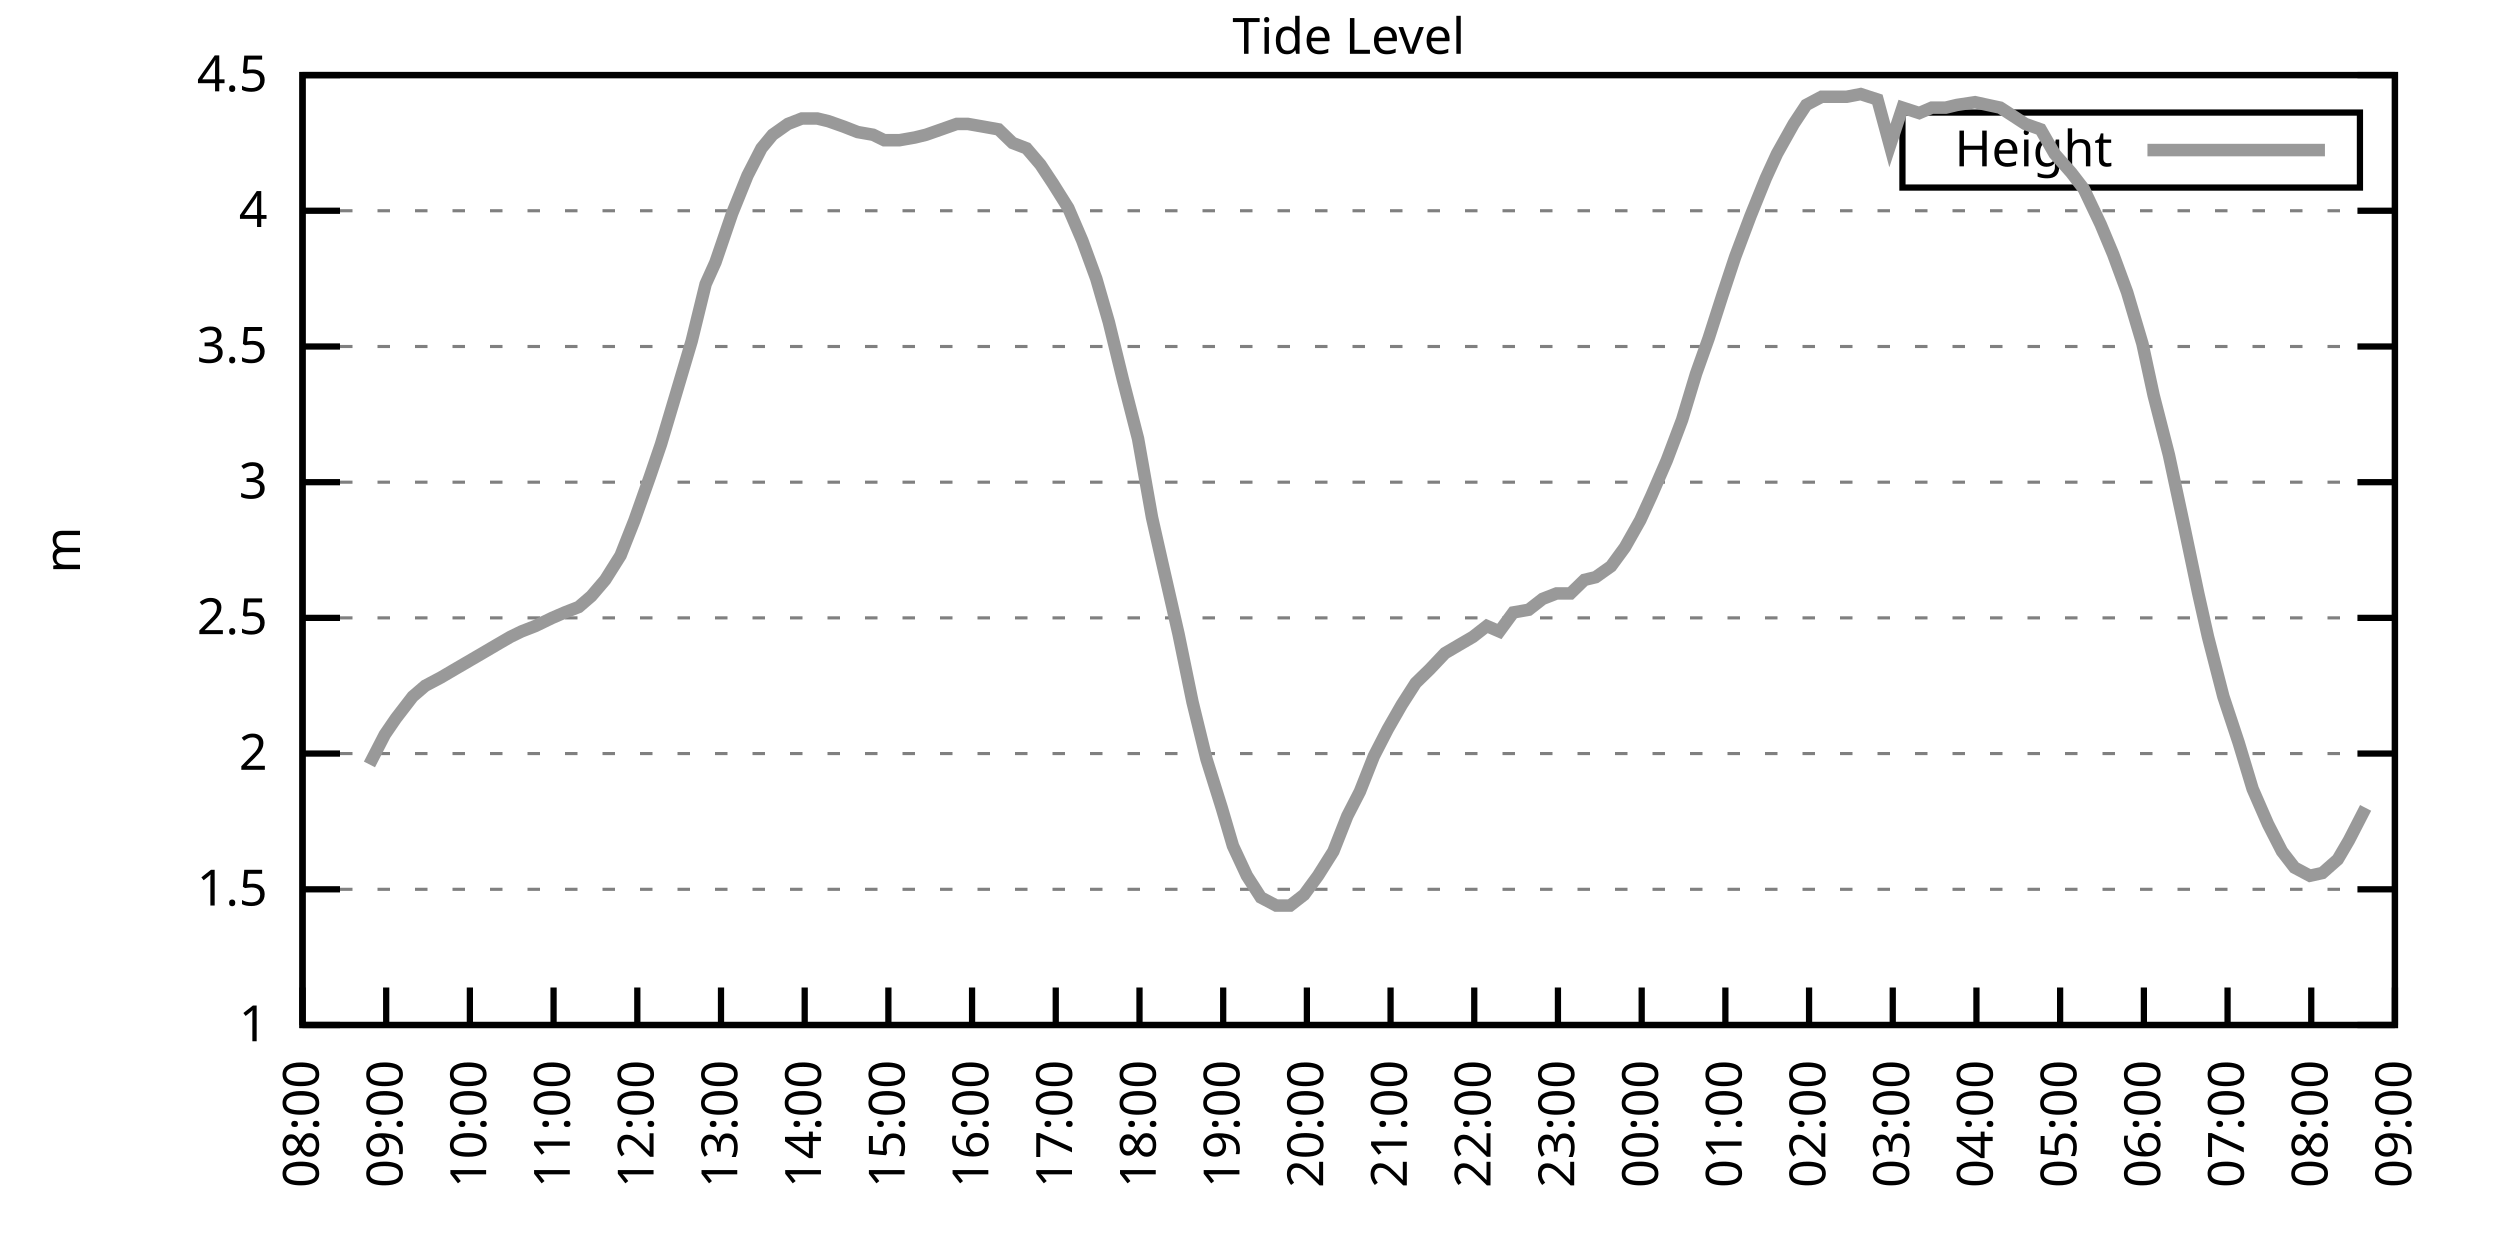
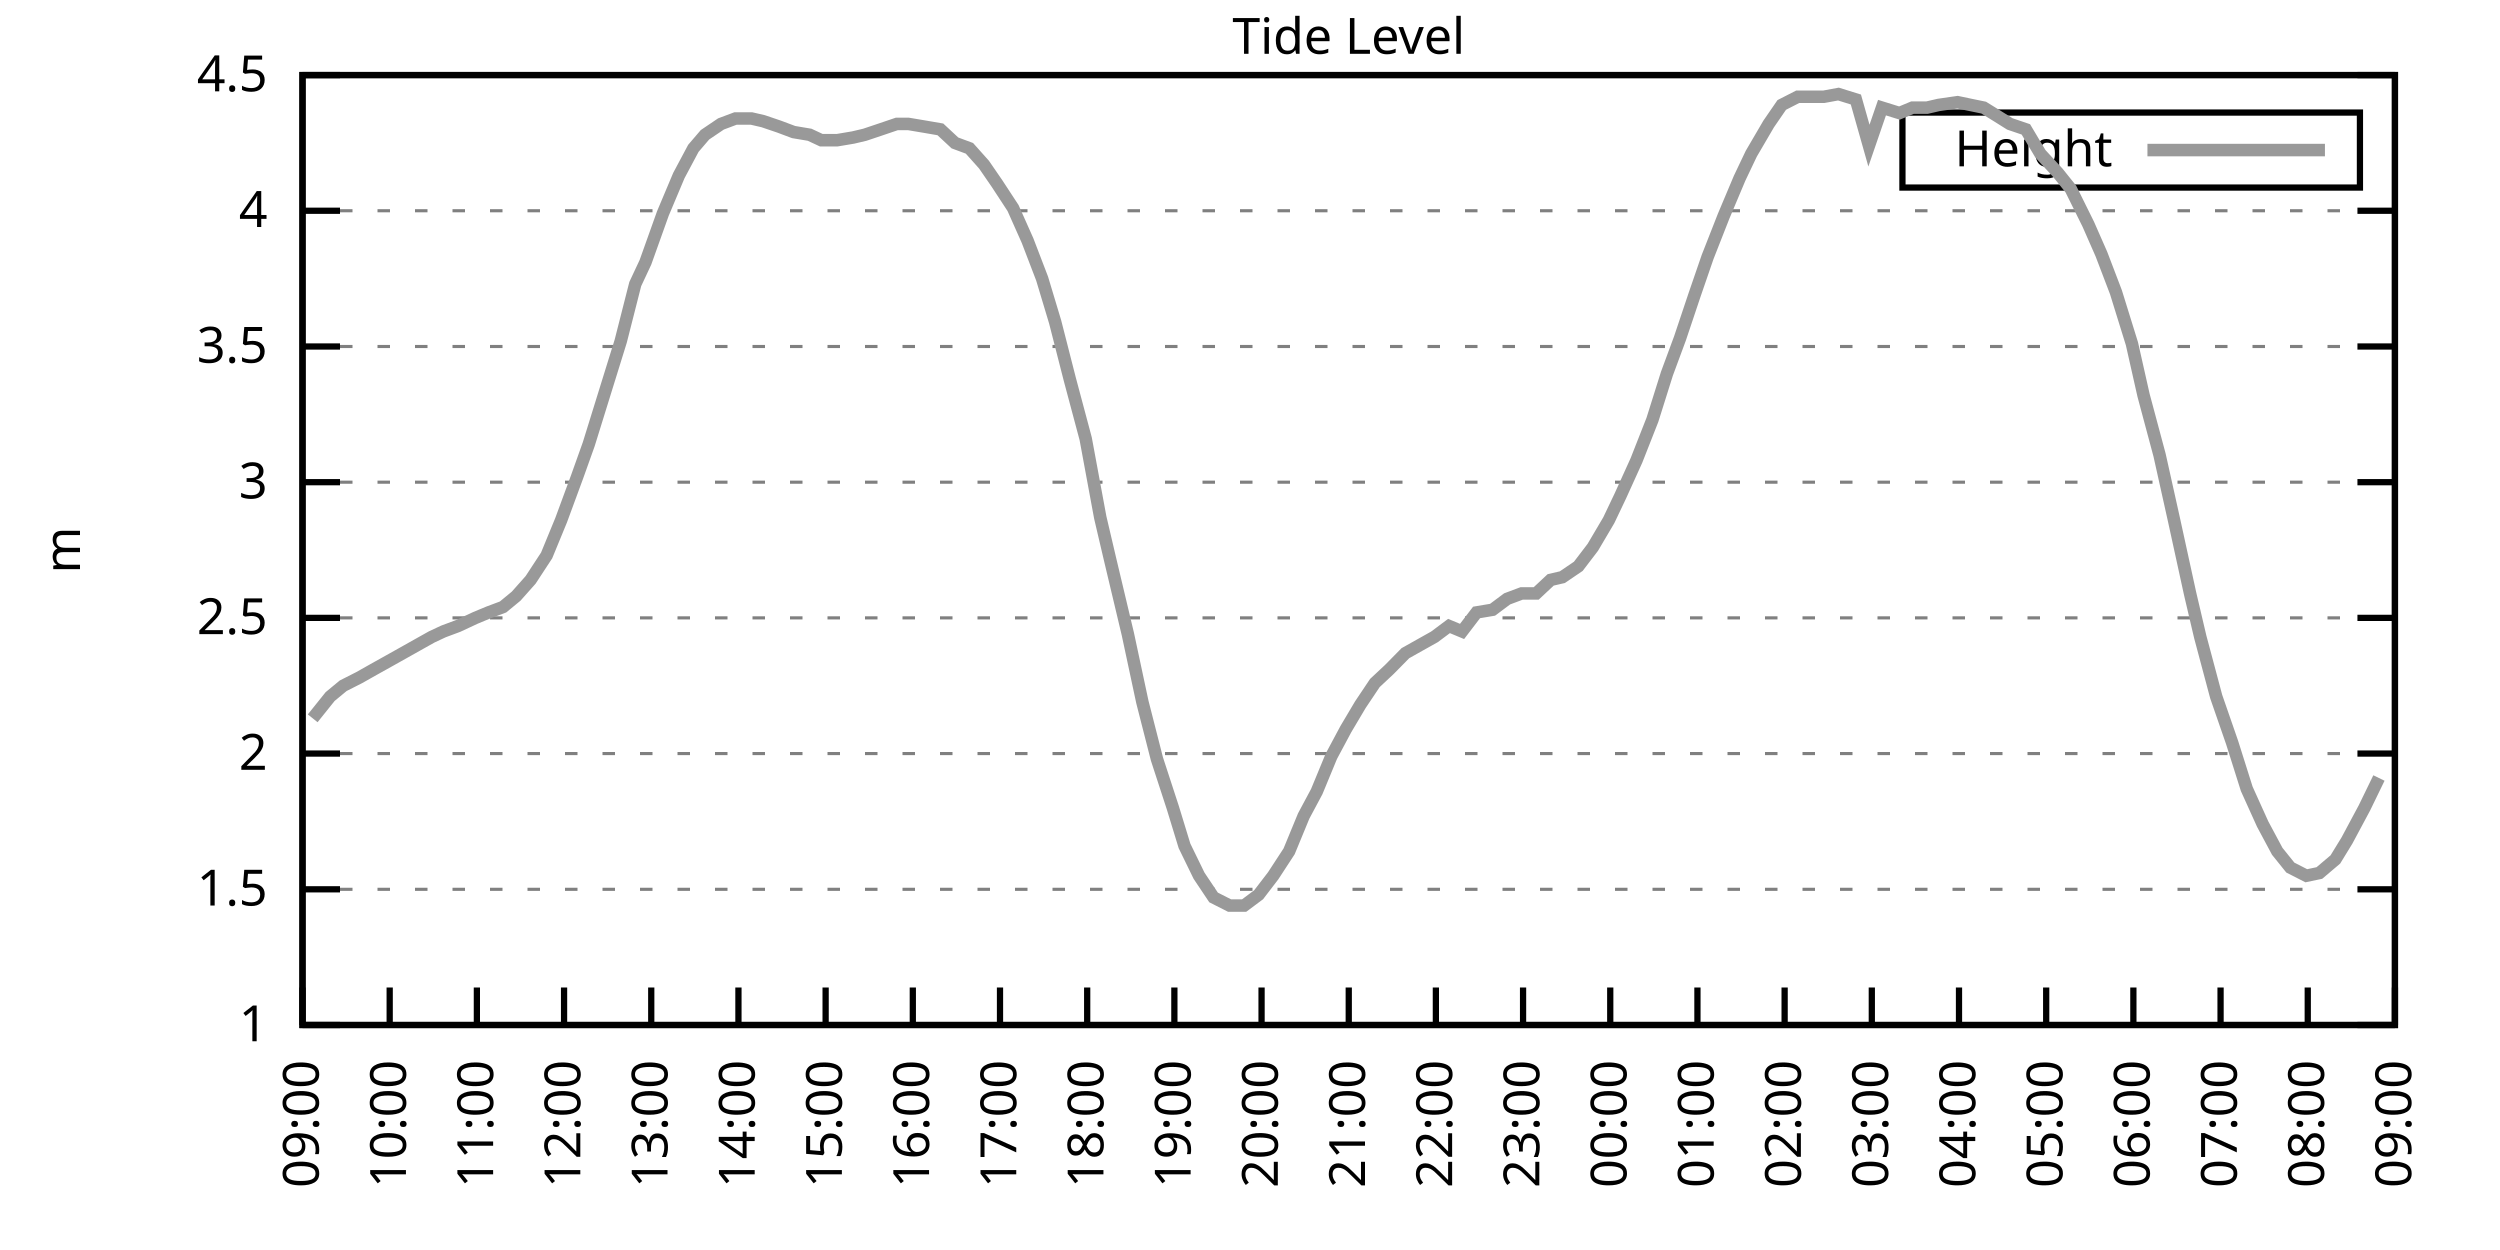
<svg xmlns="http://www.w3.org/2000/svg" xmlns:xlink="http://www.w3.org/1999/xlink" width="400" height="200" viewBox="0 0 400 200">
  <g id="gnuplot_canvas">
    <rect x="0" y="0" width="400" height="200" fill="none" />
    <defs>
      <circle id="gpDot" r="0.5" stroke-width="0.5" stroke="currentColor" />
      <path id="gpPt0" stroke-width="0.333" stroke="currentColor" d="M-1,0 h2 M0,-1 v2" />
      <path id="gpPt1" stroke-width="0.333" stroke="currentColor" d="M-1,-1 L1,1 M1,-1 L-1,1" />
      <path id="gpPt2" stroke-width="0.333" stroke="currentColor" d="M-1,0 L1,0 M0,-1 L0,1 M-1,-1 L1,1 M-1,1 L1,-1" />
      <rect id="gpPt3" stroke-width="0.333" stroke="currentColor" x="-1" y="-1" width="2" height="2" />
      <rect id="gpPt4" stroke-width="0.333" stroke="currentColor" fill="currentColor" x="-1" y="-1" width="2" height="2" />
      <circle id="gpPt5" stroke-width="0.333" stroke="currentColor" cx="0" cy="0" r="1" />
      <use xlink:href="#gpPt5" id="gpPt6" fill="currentColor" stroke="none" />
      <path id="gpPt7" stroke-width="0.333" stroke="currentColor" d="M0,-1.33 L-1.33,0.67 L1.33,0.67 z" />
      <use xlink:href="#gpPt7" id="gpPt8" fill="currentColor" stroke="none" />
      <use xlink:href="#gpPt7" id="gpPt9" stroke="currentColor" transform="rotate(180)" />
      <use xlink:href="#gpPt9" id="gpPt10" fill="currentColor" stroke="none" />
      <use xlink:href="#gpPt3" id="gpPt11" stroke="currentColor" transform="rotate(45)" />
      <use xlink:href="#gpPt11" id="gpPt12" fill="currentColor" stroke="none" />
      <path id="gpPt13" stroke-width="0.333" stroke="currentColor" d="M0,1.330 L1.265,0.411 L0.782,-1.067 L-0.782,-1.076 L-1.265,0.411 z" />
      <use xlink:href="#gpPt13" id="gpPt14" fill="currentColor" stroke="none" />
      <filter id="textbox" filterUnits="objectBoundingBox" x="0" y="0" height="1" width="1">
        <feFlood flood-color="white" flood-opacity="1" result="bgnd" />
        <feComposite in="SourceGraphic" in2="bgnd" operator="atop" />
      </filter>
      <filter id="greybox" filterUnits="objectBoundingBox" x="0" y="0" height="1" width="1">
        <feFlood flood-color="lightgrey" flood-opacity="1" result="grey" />
        <feComposite in="SourceGraphic" in2="grey" operator="atop" />
      </filter>
    </defs>
    <g fill="none" color="white" stroke="currentColor" stroke-width="1.00" stroke-linecap="butt" stroke-linejoin="miter">
</g>
    <g fill="none" color="black" stroke="currentColor" stroke-width="1.00" stroke-linecap="butt" stroke-linejoin="miter">
      <g stroke="none" shape-rendering="crispEdges">
        <polygon fill="rgb(255, 255, 255)" points="48.40,164.00 383.18,164.00 383.18,12.02 48.40,12.02 " />
      </g>
    </g>
    <g fill="none" color="black" stroke="currentColor" stroke-width="1.00" stroke-linecap="butt" stroke-linejoin="miter">
</g>
    <g fill="none" color="black" stroke="black" stroke-width="0.50" stroke-linecap="butt" stroke-linejoin="miter">
</g>
    <g fill="none" color="gray" stroke="currentColor" stroke-width="0.50" stroke-linecap="butt" stroke-linejoin="miter">
      <path stroke="gray" stroke-dasharray="2,4" class="gridline" d="M48.40,164.00 L383.19,164.00  " />
    </g>
    <g fill="none" color="gray" stroke="gray" stroke-width="1.00" stroke-linecap="butt" stroke-linejoin="miter">
</g>
    <g fill="none" color="black" stroke="currentColor" stroke-width="1.00" stroke-linecap="butt" stroke-linejoin="miter">
      <path stroke="black" d="M48.40,164.00 L54.40,164.00 M383.19,164.00 L377.19,164.00  " />
      <g transform="translate(42.80,166.60)" stroke="none" fill="black" font-family="Sans" font-size="8.00" text-anchor="end">
        <text>
          <tspan font-family="Sans"> 1</tspan>
        </text>
      </g>
    </g>
    <g fill="none" color="black" stroke="currentColor" stroke-width="1.00" stroke-linecap="butt" stroke-linejoin="miter">
</g>
    <g fill="none" color="black" stroke="black" stroke-width="0.50" stroke-linecap="butt" stroke-linejoin="miter">
</g>
    <g fill="none" color="gray" stroke="currentColor" stroke-width="0.50" stroke-linecap="butt" stroke-linejoin="miter">
      <path stroke="gray" stroke-dasharray="2,4" class="gridline" d="M48.40,142.29 L383.19,142.29  " />
    </g>
    <g fill="none" color="gray" stroke="gray" stroke-width="1.00" stroke-linecap="butt" stroke-linejoin="miter">
</g>
    <g fill="none" color="black" stroke="currentColor" stroke-width="1.00" stroke-linecap="butt" stroke-linejoin="miter">
      <path stroke="black" d="M48.40,142.29 L54.40,142.29 M383.19,142.29 L377.19,142.29  " />
      <g transform="translate(42.80,144.89)" stroke="none" fill="black" font-family="Sans" font-size="8.00" text-anchor="end">
        <text>
          <tspan font-family="Sans"> 1.5</tspan>
        </text>
      </g>
    </g>
    <g fill="none" color="black" stroke="currentColor" stroke-width="1.00" stroke-linecap="butt" stroke-linejoin="miter">
</g>
    <g fill="none" color="black" stroke="black" stroke-width="0.50" stroke-linecap="butt" stroke-linejoin="miter">
</g>
    <g fill="none" color="gray" stroke="currentColor" stroke-width="0.50" stroke-linecap="butt" stroke-linejoin="miter">
      <path stroke="gray" stroke-dasharray="2,4" class="gridline" d="M48.40,120.57 L383.19,120.57  " />
    </g>
    <g fill="none" color="gray" stroke="gray" stroke-width="1.00" stroke-linecap="butt" stroke-linejoin="miter">
</g>
    <g fill="none" color="black" stroke="currentColor" stroke-width="1.00" stroke-linecap="butt" stroke-linejoin="miter">
      <path stroke="black" d="M48.40,120.57 L54.40,120.57 M383.19,120.57 L377.19,120.57  " />
      <g transform="translate(42.80,123.17)" stroke="none" fill="black" font-family="Sans" font-size="8.00" text-anchor="end">
        <text>
          <tspan font-family="Sans"> 2</tspan>
        </text>
      </g>
    </g>
    <g fill="none" color="black" stroke="currentColor" stroke-width="1.00" stroke-linecap="butt" stroke-linejoin="miter">
</g>
    <g fill="none" color="black" stroke="black" stroke-width="0.50" stroke-linecap="butt" stroke-linejoin="miter">
</g>
    <g fill="none" color="gray" stroke="currentColor" stroke-width="0.50" stroke-linecap="butt" stroke-linejoin="miter">
      <path stroke="gray" stroke-dasharray="2,4" class="gridline" d="M48.40,98.86 L383.19,98.86  " />
    </g>
    <g fill="none" color="gray" stroke="gray" stroke-width="1.00" stroke-linecap="butt" stroke-linejoin="miter">
</g>
    <g fill="none" color="black" stroke="currentColor" stroke-width="1.00" stroke-linecap="butt" stroke-linejoin="miter">
      <path stroke="black" d="M48.40,98.86 L54.40,98.86 M383.19,98.86 L377.19,98.86  " />
      <g transform="translate(42.80,101.46)" stroke="none" fill="black" font-family="Sans" font-size="8.00" text-anchor="end">
        <text>
          <tspan font-family="Sans"> 2.5</tspan>
        </text>
      </g>
    </g>
    <g fill="none" color="black" stroke="currentColor" stroke-width="1.00" stroke-linecap="butt" stroke-linejoin="miter">
</g>
    <g fill="none" color="black" stroke="black" stroke-width="0.50" stroke-linecap="butt" stroke-linejoin="miter">
</g>
    <g fill="none" color="gray" stroke="currentColor" stroke-width="0.50" stroke-linecap="butt" stroke-linejoin="miter">
      <path stroke="gray" stroke-dasharray="2,4" class="gridline" d="M48.40,77.15 L383.19,77.15  " />
    </g>
    <g fill="none" color="gray" stroke="gray" stroke-width="1.00" stroke-linecap="butt" stroke-linejoin="miter">
</g>
    <g fill="none" color="black" stroke="currentColor" stroke-width="1.00" stroke-linecap="butt" stroke-linejoin="miter">
      <path stroke="black" d="M48.40,77.15 L54.40,77.15 M383.19,77.15 L377.19,77.15  " />
      <g transform="translate(42.80,79.75)" stroke="none" fill="black" font-family="Sans" font-size="8.00" text-anchor="end">
        <text>
          <tspan font-family="Sans"> 3</tspan>
        </text>
      </g>
    </g>
    <g fill="none" color="black" stroke="currentColor" stroke-width="1.00" stroke-linecap="butt" stroke-linejoin="miter">
</g>
    <g fill="none" color="black" stroke="black" stroke-width="0.50" stroke-linecap="butt" stroke-linejoin="miter">
</g>
    <g fill="none" color="gray" stroke="currentColor" stroke-width="0.50" stroke-linecap="butt" stroke-linejoin="miter">
      <path stroke="gray" stroke-dasharray="2,4" class="gridline" d="M48.40,55.44 L383.19,55.44  " />
    </g>
    <g fill="none" color="gray" stroke="gray" stroke-width="1.00" stroke-linecap="butt" stroke-linejoin="miter">
</g>
    <g fill="none" color="black" stroke="currentColor" stroke-width="1.00" stroke-linecap="butt" stroke-linejoin="miter">
      <path stroke="black" d="M48.40,55.44 L54.40,55.44 M383.19,55.44 L377.19,55.44  " />
      <g transform="translate(42.80,58.04)" stroke="none" fill="black" font-family="Sans" font-size="8.00" text-anchor="end">
        <text>
          <tspan font-family="Sans"> 3.5</tspan>
        </text>
      </g>
    </g>
    <g fill="none" color="black" stroke="currentColor" stroke-width="1.00" stroke-linecap="butt" stroke-linejoin="miter">
</g>
    <g fill="none" color="black" stroke="black" stroke-width="0.50" stroke-linecap="butt" stroke-linejoin="miter">
</g>
    <g fill="none" color="gray" stroke="currentColor" stroke-width="0.50" stroke-linecap="butt" stroke-linejoin="miter">
      <path stroke="gray" stroke-dasharray="2,4" class="gridline" d="M48.40,33.72 L383.19,33.72  " />
    </g>
    <g fill="none" color="gray" stroke="gray" stroke-width="1.00" stroke-linecap="butt" stroke-linejoin="miter">
</g>
    <g fill="none" color="black" stroke="currentColor" stroke-width="1.00" stroke-linecap="butt" stroke-linejoin="miter">
      <path stroke="black" d="M48.40,33.72 L54.40,33.72 M383.19,33.72 L377.19,33.72  " />
      <g transform="translate(42.80,36.32)" stroke="none" fill="black" font-family="Sans" font-size="8.00" text-anchor="end">
        <text>
          <tspan font-family="Sans"> 4</tspan>
        </text>
      </g>
    </g>
    <g fill="none" color="black" stroke="currentColor" stroke-width="1.00" stroke-linecap="butt" stroke-linejoin="miter">
</g>
    <g fill="none" color="black" stroke="black" stroke-width="0.50" stroke-linecap="butt" stroke-linejoin="miter">
</g>
    <g fill="none" color="gray" stroke="currentColor" stroke-width="0.50" stroke-linecap="butt" stroke-linejoin="miter">
      <path stroke="gray" stroke-dasharray="2,4" class="gridline" d="M48.40,12.01 L383.19,12.01  " />
    </g>
    <g fill="none" color="gray" stroke="gray" stroke-width="1.00" stroke-linecap="butt" stroke-linejoin="miter">
</g>
    <g fill="none" color="black" stroke="currentColor" stroke-width="1.00" stroke-linecap="butt" stroke-linejoin="miter">
      <path stroke="black" d="M48.40,12.01 L54.40,12.01 M383.19,12.01 L377.19,12.01  " />
      <g transform="translate(42.80,14.61)" stroke="none" fill="black" font-family="Sans" font-size="8.00" text-anchor="end">
        <text>
          <tspan font-family="Sans"> 4.5</tspan>
        </text>
      </g>
    </g>
    <g fill="none" color="black" stroke="currentColor" stroke-width="1.00" stroke-linecap="butt" stroke-linejoin="miter">
      <path stroke="black" d="M48.40,164.00 L48.40,158.00  " />
      <g transform="translate(51.00,169.60) rotate(270.00)" stroke="none" fill="black" font-family="Sans" font-size="8.00" text-anchor="end">
        <text>
-           <tspan font-family="Sans">08:00</tspan>
-         </text>
-       </g>
-     </g>
-     <g fill="none" color="black" stroke="currentColor" stroke-width="1.00" stroke-linecap="butt" stroke-linejoin="miter">
-       <path stroke="black" d="M61.79,164.00 L61.79,158.00  " />
-       <g transform="translate(64.39,169.60) rotate(270.00)" stroke="none" fill="black" font-family="Sans" font-size="8.00" text-anchor="end">
-         <text>
          <tspan font-family="Sans">09:00</tspan>
        </text>
      </g>
    </g>
    <g fill="none" color="black" stroke="currentColor" stroke-width="1.00" stroke-linecap="butt" stroke-linejoin="miter">
-       <path stroke="black" d="M75.18,164.00 L75.18,158.00  " />
-       <g transform="translate(77.78,169.60) rotate(270.00)" stroke="none" fill="black" font-family="Sans" font-size="8.00" text-anchor="end">
+       <path stroke="black" d="M62.35,164.00 L62.35,158.00  " />
+       <g transform="translate(64.95,169.60) rotate(270.00)" stroke="none" fill="black" font-family="Sans" font-size="8.00" text-anchor="end">
        <text>
          <tspan font-family="Sans">10:00</tspan>
        </text>
      </g>
    </g>
    <g fill="none" color="black" stroke="currentColor" stroke-width="1.00" stroke-linecap="butt" stroke-linejoin="miter">
-       <path stroke="black" d="M88.57,164.00 L88.57,158.00  " />
-       <g transform="translate(91.17,169.60) rotate(270.00)" stroke="none" fill="black" font-family="Sans" font-size="8.00" text-anchor="end">
+       <path stroke="black" d="M76.30,164.00 L76.30,158.00  " />
+       <g transform="translate(78.90,169.60) rotate(270.00)" stroke="none" fill="black" font-family="Sans" font-size="8.00" text-anchor="end">
        <text>
          <tspan font-family="Sans">11:00</tspan>
        </text>
      </g>
    </g>
    <g fill="none" color="black" stroke="currentColor" stroke-width="1.00" stroke-linecap="butt" stroke-linejoin="miter">
-       <path stroke="black" d="M101.97,164.00 L101.97,158.00  " />
-       <g transform="translate(104.57,169.60) rotate(270.00)" stroke="none" fill="black" font-family="Sans" font-size="8.00" text-anchor="end">
+       <path stroke="black" d="M90.25,164.00 L90.25,158.00  " />
+       <g transform="translate(92.85,169.60) rotate(270.00)" stroke="none" fill="black" font-family="Sans" font-size="8.00" text-anchor="end">
        <text>
          <tspan font-family="Sans">12:00</tspan>
        </text>
      </g>
    </g>
    <g fill="none" color="black" stroke="currentColor" stroke-width="1.00" stroke-linecap="butt" stroke-linejoin="miter">
-       <path stroke="black" d="M115.36,164.00 L115.36,158.00  " />
-       <g transform="translate(117.96,169.60) rotate(270.00)" stroke="none" fill="black" font-family="Sans" font-size="8.00" text-anchor="end">
+       <path stroke="black" d="M104.20,164.00 L104.20,158.00  " />
+       <g transform="translate(106.80,169.60) rotate(270.00)" stroke="none" fill="black" font-family="Sans" font-size="8.00" text-anchor="end">
        <text>
          <tspan font-family="Sans">13:00</tspan>
        </text>
      </g>
    </g>
    <g fill="none" color="black" stroke="currentColor" stroke-width="1.00" stroke-linecap="butt" stroke-linejoin="miter">
-       <path stroke="black" d="M128.75,164.00 L128.75,158.00  " />
-       <g transform="translate(131.35,169.60) rotate(270.00)" stroke="none" fill="black" font-family="Sans" font-size="8.00" text-anchor="end">
+       <path stroke="black" d="M118.15,164.00 L118.15,158.00  " />
+       <g transform="translate(120.75,169.60) rotate(270.00)" stroke="none" fill="black" font-family="Sans" font-size="8.00" text-anchor="end">
        <text>
          <tspan font-family="Sans">14:00</tspan>
        </text>
      </g>
    </g>
    <g fill="none" color="black" stroke="currentColor" stroke-width="1.00" stroke-linecap="butt" stroke-linejoin="miter">
-       <path stroke="black" d="M142.14,164.00 L142.14,158.00  " />
-       <g transform="translate(144.74,169.60) rotate(270.00)" stroke="none" fill="black" font-family="Sans" font-size="8.00" text-anchor="end">
+       <path stroke="black" d="M132.10,164.00 L132.10,158.00  " />
+       <g transform="translate(134.70,169.60) rotate(270.00)" stroke="none" fill="black" font-family="Sans" font-size="8.00" text-anchor="end">
        <text>
          <tspan font-family="Sans">15:00</tspan>
        </text>
      </g>
    </g>
    <g fill="none" color="black" stroke="currentColor" stroke-width="1.00" stroke-linecap="butt" stroke-linejoin="miter">
-       <path stroke="black" d="M155.53,164.00 L155.53,158.00  " />
-       <g transform="translate(158.13,169.60) rotate(270.00)" stroke="none" fill="black" font-family="Sans" font-size="8.00" text-anchor="end">
+       <path stroke="black" d="M146.05,164.00 L146.05,158.00  " />
+       <g transform="translate(148.65,169.60) rotate(270.00)" stroke="none" fill="black" font-family="Sans" font-size="8.00" text-anchor="end">
        <text>
          <tspan font-family="Sans">16:00</tspan>
        </text>
      </g>
    </g>
    <g fill="none" color="black" stroke="currentColor" stroke-width="1.00" stroke-linecap="butt" stroke-linejoin="miter">
-       <path stroke="black" d="M168.92,164.00 L168.92,158.00  " />
-       <g transform="translate(171.52,169.60) rotate(270.00)" stroke="none" fill="black" font-family="Sans" font-size="8.00" text-anchor="end">
+       <path stroke="black" d="M160.00,164.00 L160.00,158.00  " />
+       <g transform="translate(162.60,169.60) rotate(270.00)" stroke="none" fill="black" font-family="Sans" font-size="8.00" text-anchor="end">
        <text>
          <tspan font-family="Sans">17:00</tspan>
        </text>
      </g>
    </g>
    <g fill="none" color="black" stroke="currentColor" stroke-width="1.00" stroke-linecap="butt" stroke-linejoin="miter">
-       <path stroke="black" d="M182.32,164.00 L182.32,158.00  " />
-       <g transform="translate(184.92,169.60) rotate(270.00)" stroke="none" fill="black" font-family="Sans" font-size="8.00" text-anchor="end">
+       <path stroke="black" d="M173.95,164.00 L173.95,158.00  " />
+       <g transform="translate(176.55,169.60) rotate(270.00)" stroke="none" fill="black" font-family="Sans" font-size="8.00" text-anchor="end">
        <text>
          <tspan font-family="Sans">18:00</tspan>
        </text>
      </g>
    </g>
    <g fill="none" color="black" stroke="currentColor" stroke-width="1.00" stroke-linecap="butt" stroke-linejoin="miter">
-       <path stroke="black" d="M195.71,164.00 L195.71,158.00  " />
-       <g transform="translate(198.31,169.60) rotate(270.00)" stroke="none" fill="black" font-family="Sans" font-size="8.00" text-anchor="end">
+       <path stroke="black" d="M187.90,164.00 L187.90,158.00  " />
+       <g transform="translate(190.50,169.60) rotate(270.00)" stroke="none" fill="black" font-family="Sans" font-size="8.00" text-anchor="end">
        <text>
          <tspan font-family="Sans">19:00</tspan>
        </text>
      </g>
    </g>
    <g fill="none" color="black" stroke="currentColor" stroke-width="1.00" stroke-linecap="butt" stroke-linejoin="miter">
-       <path stroke="black" d="M209.10,164.00 L209.10,158.00  " />
-       <g transform="translate(211.70,169.60) rotate(270.00)" stroke="none" fill="black" font-family="Sans" font-size="8.00" text-anchor="end">
+       <path stroke="black" d="M201.85,164.00 L201.85,158.00  " />
+       <g transform="translate(204.45,169.60) rotate(270.00)" stroke="none" fill="black" font-family="Sans" font-size="8.00" text-anchor="end">
        <text>
          <tspan font-family="Sans">20:00</tspan>
        </text>
      </g>
    </g>
    <g fill="none" color="black" stroke="currentColor" stroke-width="1.00" stroke-linecap="butt" stroke-linejoin="miter">
-       <path stroke="black" d="M222.49,164.00 L222.49,158.00  " />
-       <g transform="translate(225.09,169.60) rotate(270.00)" stroke="none" fill="black" font-family="Sans" font-size="8.00" text-anchor="end">
+       <path stroke="black" d="M215.80,164.00 L215.80,158.00  " />
+       <g transform="translate(218.40,169.60) rotate(270.00)" stroke="none" fill="black" font-family="Sans" font-size="8.00" text-anchor="end">
        <text>
          <tspan font-family="Sans">21:00</tspan>
        </text>
      </g>
    </g>
    <g fill="none" color="black" stroke="currentColor" stroke-width="1.00" stroke-linecap="butt" stroke-linejoin="miter">
-       <path stroke="black" d="M235.88,164.00 L235.88,158.00  " />
-       <g transform="translate(238.48,169.60) rotate(270.00)" stroke="none" fill="black" font-family="Sans" font-size="8.00" text-anchor="end">
+       <path stroke="black" d="M229.74,164.00 L229.74,158.00  " />
+       <g transform="translate(232.34,169.60) rotate(270.00)" stroke="none" fill="black" font-family="Sans" font-size="8.00" text-anchor="end">
        <text>
          <tspan font-family="Sans">22:00</tspan>
        </text>
      </g>
    </g>
    <g fill="none" color="black" stroke="currentColor" stroke-width="1.00" stroke-linecap="butt" stroke-linejoin="miter">
-       <path stroke="black" d="M249.27,164.00 L249.27,158.00  " />
-       <g transform="translate(251.87,169.60) rotate(270.00)" stroke="none" fill="black" font-family="Sans" font-size="8.00" text-anchor="end">
+       <path stroke="black" d="M243.69,164.00 L243.69,158.00  " />
+       <g transform="translate(246.29,169.60) rotate(270.00)" stroke="none" fill="black" font-family="Sans" font-size="8.00" text-anchor="end">
        <text>
          <tspan font-family="Sans">23:00</tspan>
        </text>
      </g>
    </g>
    <g fill="none" color="black" stroke="currentColor" stroke-width="1.00" stroke-linecap="butt" stroke-linejoin="miter">
-       <path stroke="black" d="M262.67,164.00 L262.67,158.00  " />
-       <g transform="translate(265.27,169.60) rotate(270.00)" stroke="none" fill="black" font-family="Sans" font-size="8.00" text-anchor="end">
+       <path stroke="black" d="M257.64,164.00 L257.64,158.00  " />
+       <g transform="translate(260.24,169.60) rotate(270.00)" stroke="none" fill="black" font-family="Sans" font-size="8.00" text-anchor="end">
        <text>
          <tspan font-family="Sans">00:00</tspan>
        </text>
      </g>
    </g>
    <g fill="none" color="black" stroke="currentColor" stroke-width="1.00" stroke-linecap="butt" stroke-linejoin="miter">
-       <path stroke="black" d="M276.06,164.00 L276.06,158.00  " />
-       <g transform="translate(278.66,169.60) rotate(270.00)" stroke="none" fill="black" font-family="Sans" font-size="8.00" text-anchor="end">
+       <path stroke="black" d="M271.59,164.00 L271.59,158.00  " />
+       <g transform="translate(274.19,169.60) rotate(270.00)" stroke="none" fill="black" font-family="Sans" font-size="8.00" text-anchor="end">
        <text>
          <tspan font-family="Sans">01:00</tspan>
        </text>
      </g>
    </g>
    <g fill="none" color="black" stroke="currentColor" stroke-width="1.00" stroke-linecap="butt" stroke-linejoin="miter">
-       <path stroke="black" d="M289.45,164.00 L289.45,158.00  " />
-       <g transform="translate(292.05,169.60) rotate(270.00)" stroke="none" fill="black" font-family="Sans" font-size="8.00" text-anchor="end">
+       <path stroke="black" d="M285.54,164.00 L285.54,158.00  " />
+       <g transform="translate(288.14,169.60) rotate(270.00)" stroke="none" fill="black" font-family="Sans" font-size="8.00" text-anchor="end">
        <text>
          <tspan font-family="Sans">02:00</tspan>
        </text>
      </g>
    </g>
    <g fill="none" color="black" stroke="currentColor" stroke-width="1.00" stroke-linecap="butt" stroke-linejoin="miter">
-       <path stroke="black" d="M302.84,164.00 L302.84,158.00  " />
-       <g transform="translate(305.44,169.60) rotate(270.00)" stroke="none" fill="black" font-family="Sans" font-size="8.00" text-anchor="end">
+       <path stroke="black" d="M299.49,164.00 L299.49,158.00  " />
+       <g transform="translate(302.09,169.60) rotate(270.00)" stroke="none" fill="black" font-family="Sans" font-size="8.00" text-anchor="end">
        <text>
          <tspan font-family="Sans">03:00</tspan>
        </text>
      </g>
    </g>
    <g fill="none" color="black" stroke="currentColor" stroke-width="1.00" stroke-linecap="butt" stroke-linejoin="miter">
-       <path stroke="black" d="M316.23,164.00 L316.23,158.00  " />
-       <g transform="translate(318.83,169.60) rotate(270.00)" stroke="none" fill="black" font-family="Sans" font-size="8.00" text-anchor="end">
+       <path stroke="black" d="M313.44,164.00 L313.44,158.00  " />
+       <g transform="translate(316.04,169.60) rotate(270.00)" stroke="none" fill="black" font-family="Sans" font-size="8.00" text-anchor="end">
        <text>
          <tspan font-family="Sans">04:00</tspan>
        </text>
      </g>
    </g>
    <g fill="none" color="black" stroke="currentColor" stroke-width="1.00" stroke-linecap="butt" stroke-linejoin="miter">
-       <path stroke="black" d="M329.62,164.00 L329.62,158.00  " />
-       <g transform="translate(332.22,169.60) rotate(270.00)" stroke="none" fill="black" font-family="Sans" font-size="8.00" text-anchor="end">
+       <path stroke="black" d="M327.39,164.00 L327.39,158.00  " />
+       <g transform="translate(329.99,169.60) rotate(270.00)" stroke="none" fill="black" font-family="Sans" font-size="8.00" text-anchor="end">
        <text>
          <tspan font-family="Sans">05:00</tspan>
        </text>
      </g>
    </g>
    <g fill="none" color="black" stroke="currentColor" stroke-width="1.00" stroke-linecap="butt" stroke-linejoin="miter">
-       <path stroke="black" d="M343.02,164.00 L343.02,158.00  " />
-       <g transform="translate(345.62,169.60) rotate(270.00)" stroke="none" fill="black" font-family="Sans" font-size="8.00" text-anchor="end">
+       <path stroke="black" d="M341.34,164.00 L341.34,158.00  " />
+       <g transform="translate(343.94,169.60) rotate(270.00)" stroke="none" fill="black" font-family="Sans" font-size="8.00" text-anchor="end">
        <text>
          <tspan font-family="Sans">06:00</tspan>
        </text>
      </g>
    </g>
    <g fill="none" color="black" stroke="currentColor" stroke-width="1.00" stroke-linecap="butt" stroke-linejoin="miter">
-       <path stroke="black" d="M356.41,164.00 L356.41,158.00  " />
-       <g transform="translate(359.01,169.60) rotate(270.00)" stroke="none" fill="black" font-family="Sans" font-size="8.00" text-anchor="end">
+       <path stroke="black" d="M355.29,164.00 L355.29,158.00  " />
+       <g transform="translate(357.89,169.60) rotate(270.00)" stroke="none" fill="black" font-family="Sans" font-size="8.00" text-anchor="end">
        <text>
          <tspan font-family="Sans">07:00</tspan>
        </text>
      </g>
    </g>
    <g fill="none" color="black" stroke="currentColor" stroke-width="1.00" stroke-linecap="butt" stroke-linejoin="miter">
-       <path stroke="black" d="M369.80,164.00 L369.80,158.00  " />
-       <g transform="translate(372.40,169.60) rotate(270.00)" stroke="none" fill="black" font-family="Sans" font-size="8.00" text-anchor="end">
+       <path stroke="black" d="M369.24,164.00 L369.24,158.00  " />
+       <g transform="translate(371.84,169.60) rotate(270.00)" stroke="none" fill="black" font-family="Sans" font-size="8.00" text-anchor="end">
        <text>
          <tspan font-family="Sans">08:00</tspan>
        </text>
      </g>
    </g>
    <g fill="none" color="black" stroke="currentColor" stroke-width="1.00" stroke-linecap="butt" stroke-linejoin="miter">
      <path stroke="black" d="M383.19,164.00 L383.19,158.00  " />
      <g transform="translate(385.79,169.60) rotate(270.00)" stroke="none" fill="black" font-family="Sans" font-size="8.00" text-anchor="end">
        <text>
          <tspan font-family="Sans">09:00</tspan>
        </text>
      </g>
    </g>
    <g fill="none" color="black" stroke="currentColor" stroke-width="1.00" stroke-linecap="butt" stroke-linejoin="miter">
</g>
    <g fill="none" color="black" stroke="currentColor" stroke-width="1.00" stroke-linecap="butt" stroke-linejoin="miter">
      <path stroke="black" d="M48.40,12.01 L48.40,164.00 L383.19,164.00 L383.19,12.01 L48.40,12.01 Z  " />
    </g>
    <g fill="none" color="black" stroke="currentColor" stroke-width="1.00" stroke-linecap="butt" stroke-linejoin="miter">
</g>
    <g fill="none" color="black" stroke="currentColor" stroke-width="1.00" stroke-linecap="butt" stroke-linejoin="miter">
      <path stroke="black" d="M304.39,30.01 L304.39,18.01 L377.59,18.01 L377.59,30.01 L304.39,30.01 Z  " />
    </g>
    <g id="Tide_level_plot_1">
      <g fill="none" color="white" stroke="black" stroke-width="2.00" stroke-linecap="butt" stroke-linejoin="miter">
</g>
      <g fill="none" color="black" stroke="currentColor" stroke-width="2.00" stroke-linecap="butt" stroke-linejoin="miter">
        <g transform="translate(337.99,26.61)" stroke="none" fill="black" font-family="Sans" font-size="8.00" text-anchor="end">
          <text>
            <tspan font-family="Sans">Height</tspan>
          </text>
        </g>
      </g>
      <g fill="none" color="black" stroke="currentColor" stroke-width="2.00" stroke-linecap="butt" stroke-linejoin="miter">
-         <path stroke="rgb(153, 153, 153)" d="M343.59,24.01 L371.99,24.01 M59.11,122.31 L61.57,117.53 L63.35,114.93 L66.03,111.45 L68.04,109.72 L70.50,108.42   L72.73,107.11 L74.96,105.81 L77.19,104.51 L79.42,103.20 L81.66,101.90 L83.44,101.03 L85.67,100.16 L88.35,98.86   L90.36,97.99 L92.59,97.12 L94.60,95.39 L96.83,92.78 L99.29,88.87 L101.52,83.23 L103.98,76.28 L105.76,71.07   L108.22,62.82 L110.67,54.57 L112.90,45.45 L114.47,41.97 L117.14,34.16 L119.60,28.08 L121.83,23.73 L123.62,21.56   L126.07,19.83 L128.30,18.96 L130.76,18.96 L132.54,19.39 L135.00,20.26 L137.23,21.13 L139.69,21.56 L141.47,22.43   L143.93,22.43 L146.38,22.00 L148.17,21.56 L150.62,20.70 L153.08,19.83 L154.86,19.83 L157.32,20.26 L159.77,20.70   L162.01,22.87 L164.24,23.73 L166.47,26.34 L168.48,29.38 L170.93,33.29 L173.17,38.50 L175.40,44.58 L177.41,51.53   L179.64,60.65 L182.09,70.20 L184.32,82.79 L185.89,89.74 L188.57,101.47 L190.80,112.32 L193.03,121.44 L195.48,129.26   L197.27,135.34 L199.50,140.12 L201.73,143.59 L204.19,144.89 L206.42,144.89 L208.65,143.16 L210.88,140.12 L213.34,136.21   L215.57,130.56 L217.58,126.65 L219.81,121.01 L222.04,116.67 L224.28,112.76 L226.51,109.28 L228.74,107.11 L231.20,104.51   L233.43,103.20 L235.66,101.90 L237.89,100.16 L239.90,101.03 L242.13,97.99 L244.59,97.56 L246.82,95.82 L249.05,94.95   L251.28,94.95 L253.51,92.78 L255.30,92.35 L257.76,90.61 L259.99,87.57 L262.44,83.23 L264.23,79.32 L266.68,73.67   L269.14,67.16 L271.37,59.78 L273.38,54.13 L275.61,47.18 L277.62,41.11 L280.07,34.59 L282.53,28.51 L284.32,24.60   L286.99,19.83 L289.00,16.79 L291.46,15.48 L293.47,15.48 L295.48,15.48 L297.71,15.05 L300.39,15.92 L302.39,23.30   L304.40,17.22 L307.08,18.09 L309.09,17.22 L311.32,17.22 L313.11,16.79 L316.01,16.35 L318.02,16.79 L320.03,17.22   L322.04,18.52 L324.04,19.83 L326.50,20.70 L328.73,24.60 L331.41,27.64 L333.42,30.25 L336.10,35.89 L338.10,40.67   L340.34,46.75 L342.79,55.00 L344.58,63.25 L347.03,72.81 L349.26,83.23 L351.72,94.95 L353.28,101.90 L355.74,111.45   L358.19,118.84 L360.42,126.22 L362.88,131.86 L365.11,136.21 L367.12,138.81 L369.58,140.12 L371.58,139.68 L374.04,137.51   L375.82,134.47 L378.50,129.26  " />
+         <path stroke="rgb(153, 153, 153)" d="M343.59,24.01 L371.99,24.01 M50.03,114.93 L52.82,111.45 L54.91,109.72 L57.47,108.42 L59.79,107.11 L62.12,105.81   L64.44,104.51 L66.77,103.20 L69.09,101.90 L70.95,101.03 L73.28,100.16 L76.07,98.86 L78.16,97.99 L80.48,97.12   L82.58,95.39 L84.90,92.78 L87.46,88.87 L89.78,83.23 L92.34,76.28 L94.20,71.07 L96.76,62.82 L99.32,54.57   L101.64,45.45 L103.27,41.97 L106.06,34.16 L108.62,28.08 L110.94,23.73 L112.80,21.56 L115.36,19.83 L117.68,18.96   L120.24,18.96 L122.10,19.39 L124.66,20.26 L126.98,21.13 L129.54,21.56 L131.40,22.43 L133.96,22.43 L136.51,22.00   L138.37,21.56 L140.93,20.70 L143.49,19.83 L145.35,19.83 L147.91,20.26 L150.46,20.70 L152.79,22.87 L155.11,23.73   L157.44,26.34 L159.53,29.38 L162.09,33.29 L164.41,38.50 L166.74,44.58 L168.83,51.53 L171.16,60.65 L173.71,70.20   L176.04,82.79 L177.67,89.74 L180.46,101.47 L182.78,112.32 L185.11,121.44 L187.66,129.26 L189.52,135.34 L191.85,140.12   L194.17,143.59 L196.73,144.89 L199.06,144.89 L201.38,143.16 L203.71,140.12 L206.26,136.21 L208.59,130.56 L210.68,126.65   L213.01,121.01 L215.33,116.67 L217.65,112.76 L219.98,109.28 L222.30,107.11 L224.86,104.51 L227.19,103.20 L229.51,101.90   L231.84,100.16 L233.93,101.03 L236.25,97.99 L238.81,97.56 L241.14,95.82 L243.46,94.95 L245.79,94.95 L248.11,92.78   L249.97,92.35 L252.53,90.61 L254.85,87.57 L257.41,83.23 L259.27,79.32 L261.83,73.67 L264.39,67.16 L266.71,59.78   L268.80,54.13 L271.13,47.18 L273.22,41.11 L275.78,34.59 L278.34,28.51 L280.20,24.60 L282.99,19.83 L285.08,16.79   L287.64,15.48 L289.73,15.48 L291.82,15.48 L294.15,15.05 L296.94,15.92 L299.03,23.30 L301.12,17.22 L303.91,18.09   L306.00,17.22 L308.33,17.22 L310.19,16.79 L313.21,16.35 L315.30,16.79 L317.39,17.22 L319.49,18.52 L321.58,19.83   L324.14,20.70 L326.46,24.60 L329.25,27.64 L331.34,30.25 L334.13,35.89 L336.23,40.67 L338.55,46.75 L341.11,55.00   L342.97,63.25 L345.53,72.81 L347.85,83.23 L350.41,94.95 L352.04,101.90 L354.59,111.45 L357.15,118.84 L359.48,126.22   L362.03,131.86 L364.36,136.21 L366.45,138.81 L369.01,140.12 L371.10,139.68 L373.66,137.51 L375.52,134.47 L378.31,129.26   L380.63,124.48  " />
      </g>
    </g>
    <g fill="none" color="black" stroke="currentColor" stroke-width="2.00" stroke-linecap="butt" stroke-linejoin="miter">
</g>
    <g fill="none" color="black" stroke="black" stroke-width="1.00" stroke-linecap="butt" stroke-linejoin="miter">
</g>
    <g fill="none" color="black" stroke="currentColor" stroke-width="1.00" stroke-linecap="butt" stroke-linejoin="miter">
      <path stroke="black" d="M48.40,12.01 L48.40,164.00 L383.19,164.00 L383.19,12.01 L48.40,12.01 Z  " />
      <g transform="translate(12.80,88.01) rotate(270.00)" stroke="none" fill="black" font-family="Sans" font-size="8.00" text-anchor="middle">
        <text>
          <tspan font-family="Sans">m</tspan>
        </text>
      </g>
    </g>
    <g fill="none" color="black" stroke="currentColor" stroke-width="1.00" stroke-linecap="butt" stroke-linejoin="miter">
</g>
    <g fill="none" color="black" stroke="currentColor" stroke-width="1.00" stroke-linecap="butt" stroke-linejoin="miter">
      <g transform="translate(215.79,8.61)" stroke="none" fill="black" font-family="Sans" font-size="8.00" text-anchor="middle">
        <text>
          <tspan font-family="Sans">Tide Level</tspan>
        </text>
      </g>
    </g>
    <g fill="none" color="black" stroke="currentColor" stroke-width="1.00" stroke-linecap="butt" stroke-linejoin="miter">
</g>
  </g>
</svg>
